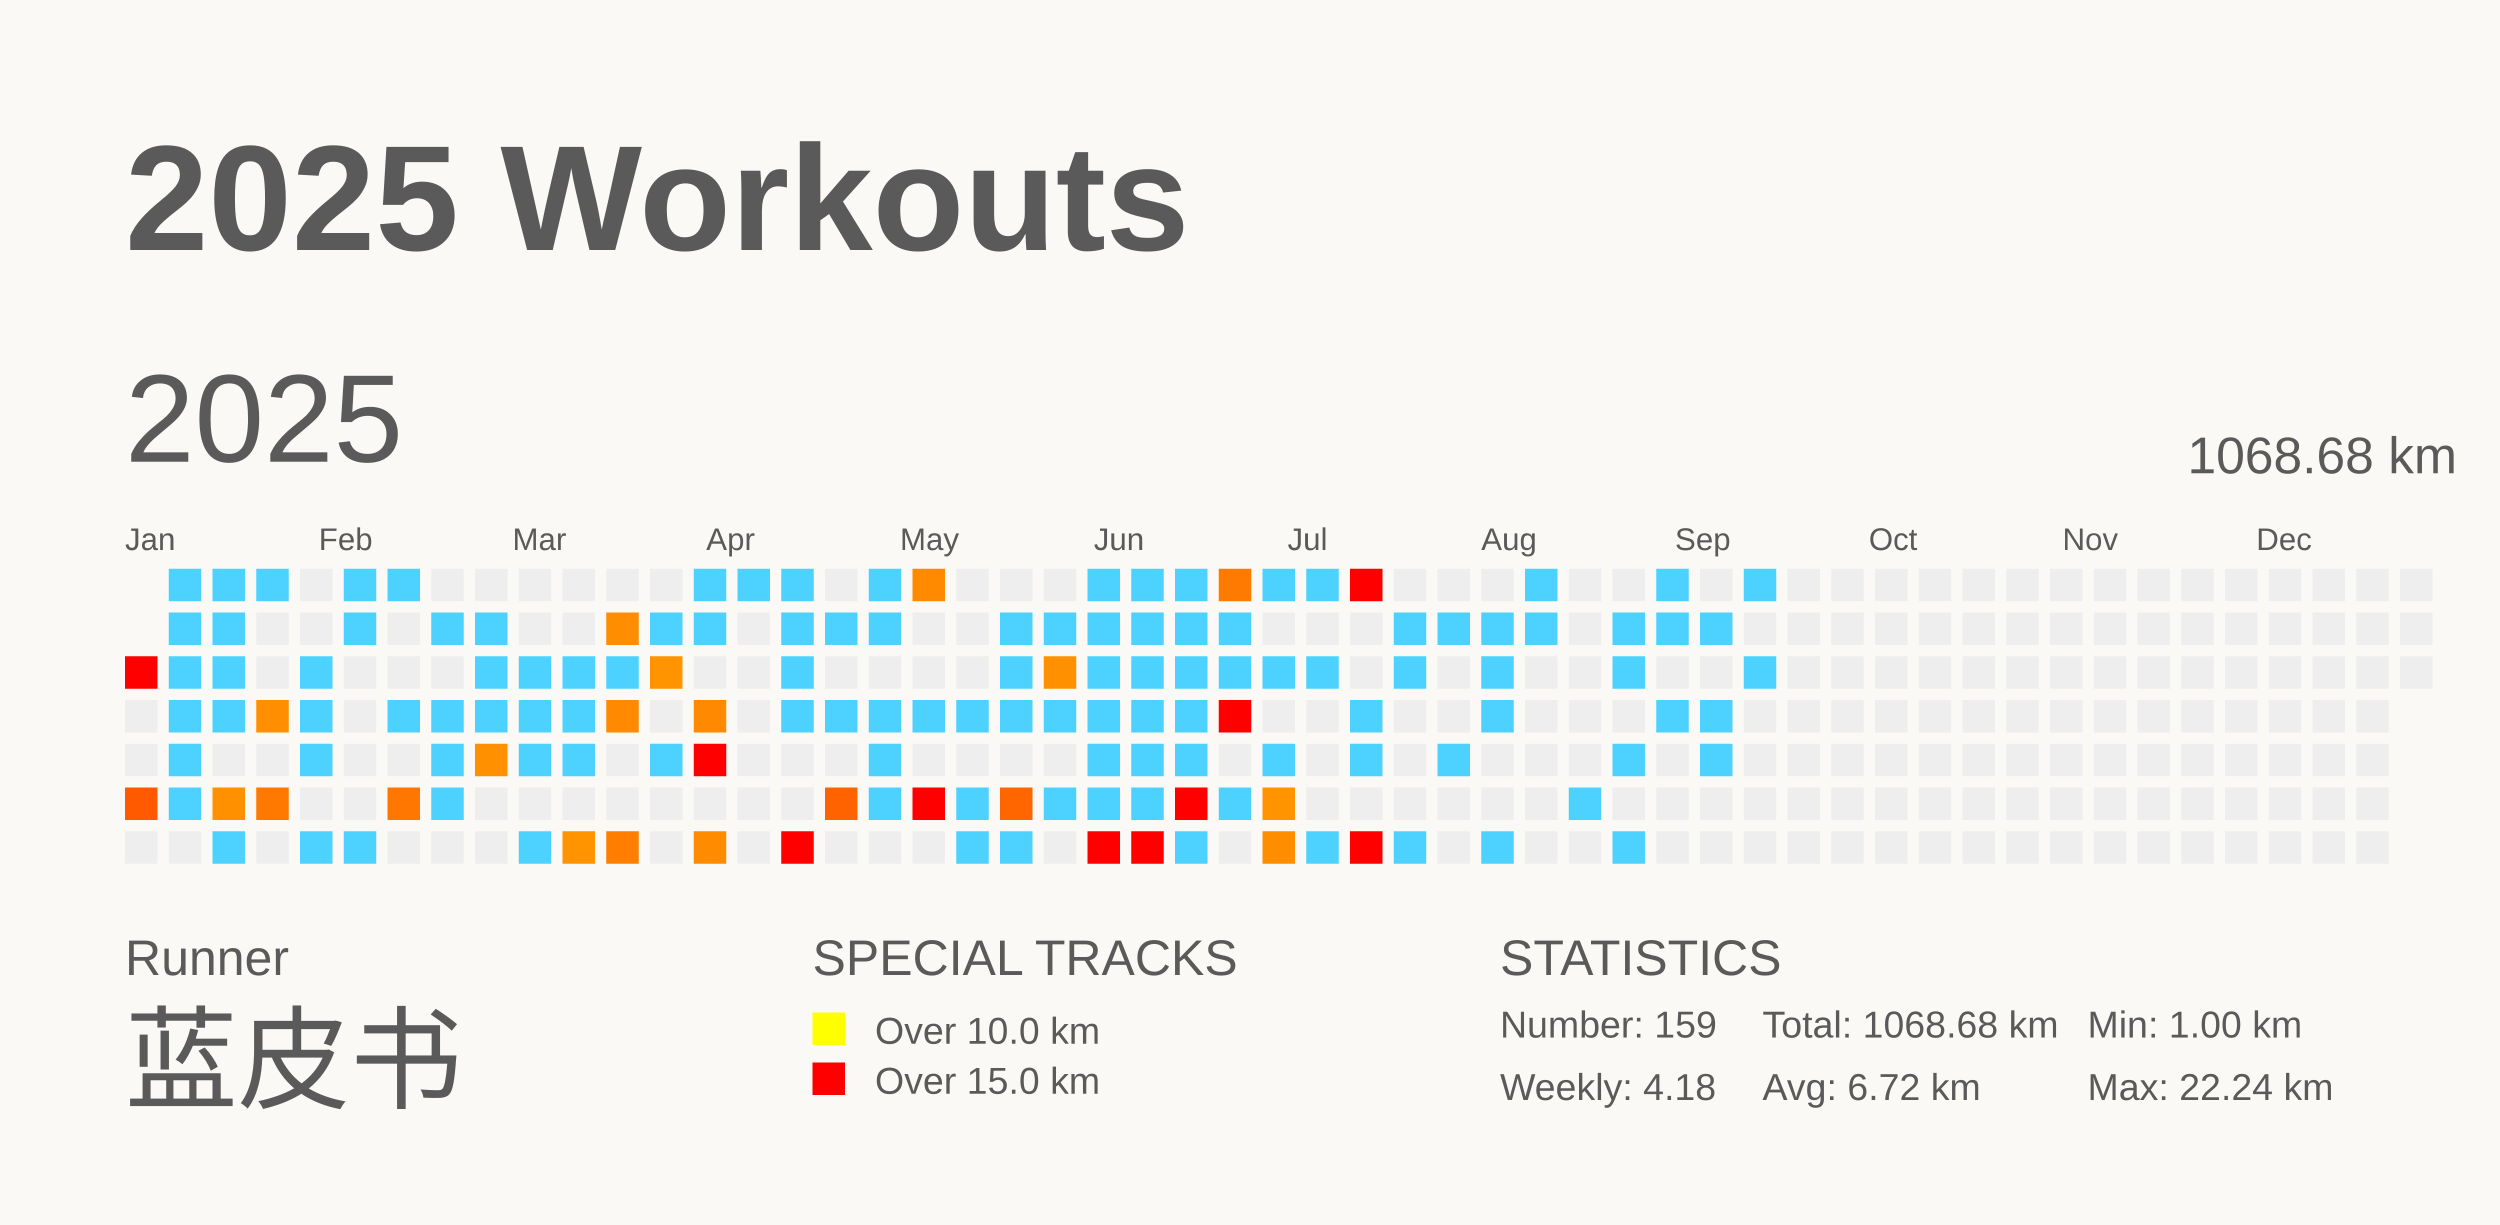
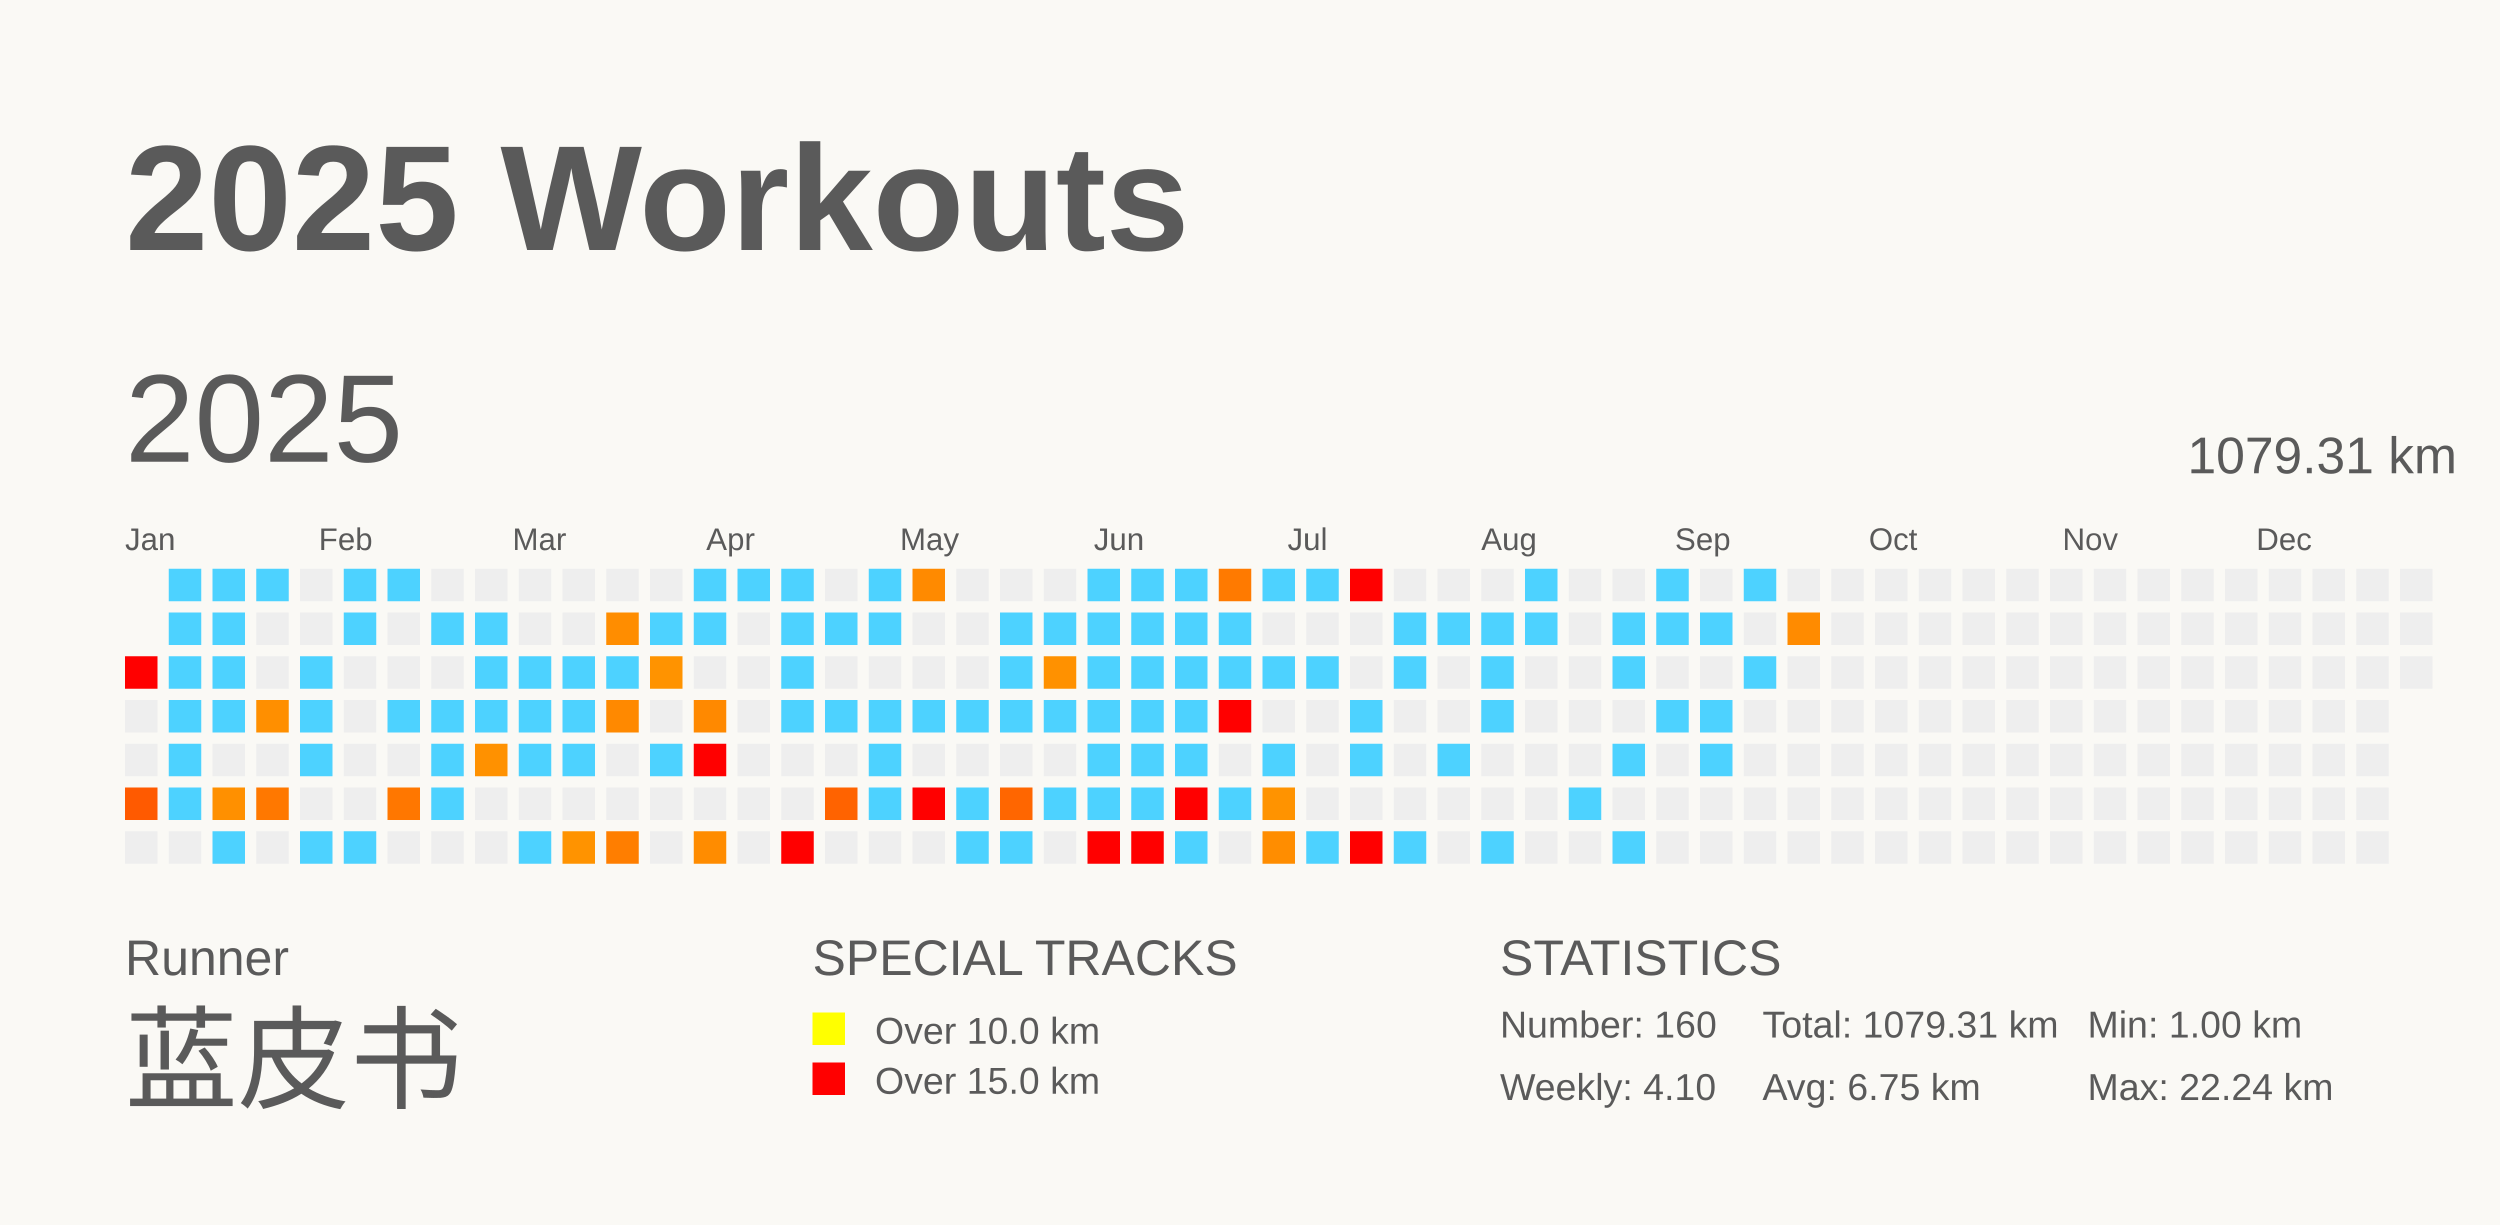
<svg xmlns="http://www.w3.org/2000/svg" baseProfile="full" height="98mm" version="1.1" viewBox="0,0,200,98" width="200mm">
  <defs />
  <rect fill="#FAF9F5" height="98" width="200" x="0" y="0" />
  <text fill="#5A5A5A" style="font-size:12px; font-family:Arial; font-weight:bold;" x="10" y="20">2025 Workouts</text>
  <text fill="#5A5A5A" style="font-size:4px; font-family:Arial" x="10" y="78">Runner</text>
  <text fill="#5A5A5A" style="font-size:9px; font-family:Arial" x="10" y="88">蓝皮书</text>
  <text fill="#5A5A5A" style="font-size:4px; font-family:Arial" x="65" y="78">SPECIAL TRACKS</text>
  <rect fill="yellow" height="2.6" width="2.6" x="65" y="81" />
  <text fill="#5A5A5A" style="font-size:3px; font-family:Arial" x="70" y="83.5">Over 10.0 km</text>
  <rect fill="red" height="2.6" width="2.6" x="65" y="85" />
  <text fill="#5A5A5A" style="font-size:3px; font-family:Arial" x="70" y="87.5">Over 15.0 km</text>
  <text fill="#5A5A5A" style="font-size:4px; font-family:Arial" x="120" y="78">STATISTICS</text>
-   <text fill="#5A5A5A" style="font-size:3px; font-family:Arial" x="120" y="83">Number: 159</text>
-   <text fill="#5A5A5A" style="font-size:3px; font-family:Arial" x="120" y="88">Weekly: 4.18</text>
-   <text fill="#5A5A5A" style="font-size:3px; font-family:Arial" x="141" y="83">Total: 1068.68 km</text>
-   <text fill="#5A5A5A" style="font-size:3px; font-family:Arial" x="141" y="88">Avg: 6.72 km</text>
+   <text fill="#5A5A5A" style="font-size:3px; font-family:Arial" x="120" y="83">Number: 160</text>
+   <text fill="#5A5A5A" style="font-size:3px; font-family:Arial" x="120" y="88">Weekly: 4.10</text>
+   <text fill="#5A5A5A" style="font-size:3px; font-family:Arial" x="141" y="83">Total: 1079.31 km</text>
+   <text fill="#5A5A5A" style="font-size:3px; font-family:Arial" x="141" y="88">Avg: 6.75 km</text>
  <text fill="#5A5A5A" style="font-size:3px; font-family:Arial" x="167" y="83">Min: 1.00 km</text>
  <text fill="#5A5A5A" style="font-size:3px; font-family:Arial" x="167" y="88">Max: 22.24 km</text>
  <text dominant-baseline="hanging" fill="#5A5A5A" style="font-size:10.0px; font-family:Arial;" x="10" y="30">2025</text>
-   <text dominant-baseline="hanging" fill="#5A5A5A" style="font-size:4.125px; font-family:Arial;" x="175" y="35">1068.68 km</text>
+   <text dominant-baseline="hanging" fill="#5A5A5A" style="font-size:4.125px; font-family:Arial;" x="175" y="35">1079.31 km</text>
  <text fill="#5A5A5A" style="font-size:2.5px; font-family:Arial" x="10.0" y="44">Jan</text>
  <text fill="#5A5A5A" style="font-size:2.5px; font-family:Arial" x="25.5" y="44">Feb</text>
  <text fill="#5A5A5A" style="font-size:2.5px; font-family:Arial" x="41.0" y="44">Mar</text>
  <text fill="#5A5A5A" style="font-size:2.5px; font-family:Arial" x="56.5" y="44">Apr</text>
  <text fill="#5A5A5A" style="font-size:2.5px; font-family:Arial" x="72.0" y="44">May</text>
  <text fill="#5A5A5A" style="font-size:2.5px; font-family:Arial" x="87.5" y="44">Jun</text>
  <text fill="#5A5A5A" style="font-size:2.5px; font-family:Arial" x="103.0" y="44">Jul</text>
  <text fill="#5A5A5A" style="font-size:2.5px; font-family:Arial" x="118.5" y="44">Aug</text>
  <text fill="#5A5A5A" style="font-size:2.5px; font-family:Arial" x="134.0" y="44">Sep</text>
  <text fill="#5A5A5A" style="font-size:2.5px; font-family:Arial" x="149.5" y="44">Oct</text>
  <text fill="#5A5A5A" style="font-size:2.5px; font-family:Arial" x="165.0" y="44">Nov</text>
  <text fill="#5A5A5A" style="font-size:2.5px; font-family:Arial" x="180.5" y="44">Dec</text>
  <rect fill="red" height="2.6" width="2.6" x="10.0" y="52.5" />
  <rect fill="#EEEEEE" height="2.6" width="2.6" x="10.0" y="56.0" />
  <rect fill="#EEEEEE" height="2.6" width="2.6" x="10.0" y="59.5" />
  <rect fill="#ff5a00" height="2.6" width="2.6" x="10.0" y="63.0" />
  <rect fill="#EEEEEE" height="2.6" width="2.6" x="10.0" y="66.5" />
  <rect fill="#4dd2ff" height="2.6" width="2.6" x="13.5" y="45.5" />
  <rect fill="#4dd2ff" height="2.6" width="2.6" x="13.5" y="49.0" />
  <rect fill="#4dd2ff" height="2.6" width="2.6" x="13.5" y="52.5" />
  <rect fill="#4dd2ff" height="2.6" width="2.6" x="13.5" y="56.0" />
  <rect fill="#4dd2ff" height="2.6" width="2.6" x="13.5" y="59.5" />
  <rect fill="#4dd2ff" height="2.6" width="2.6" x="13.5" y="63.0" />
  <rect fill="#EEEEEE" height="2.6" width="2.6" x="13.5" y="66.5" />
  <rect fill="#4dd2ff" height="2.6" width="2.6" x="17.0" y="45.5" />
  <rect fill="#4dd2ff" height="2.6" width="2.6" x="17.0" y="49.0" />
  <rect fill="#4dd2ff" height="2.6" width="2.6" x="17.0" y="52.5" />
  <rect fill="#4dd2ff" height="2.6" width="2.6" x="17.0" y="56.0" />
  <rect fill="#EEEEEE" height="2.6" width="2.6" x="17.0" y="59.5" />
  <rect fill="#ff9000" height="2.6" width="2.6" x="17.0" y="63.0" />
  <rect fill="#4dd2ff" height="2.6" width="2.6" x="17.0" y="66.5" />
  <rect fill="#4dd2ff" height="2.6" width="2.6" x="20.5" y="45.5" />
  <rect fill="#EEEEEE" height="2.6" width="2.6" x="20.5" y="49.0" />
  <rect fill="#EEEEEE" height="2.6" width="2.6" x="20.5" y="52.5" />
  <rect fill="#ff8f00" height="2.6" width="2.6" x="20.5" y="56.0" />
  <rect fill="#EEEEEE" height="2.6" width="2.6" x="20.5" y="59.5" />
  <rect fill="#ff7800" height="2.6" width="2.6" x="20.5" y="63.0" />
  <rect fill="#EEEEEE" height="2.6" width="2.6" x="20.5" y="66.5" />
  <rect fill="#EEEEEE" height="2.6" width="2.6" x="24.0" y="45.5" />
  <rect fill="#EEEEEE" height="2.6" width="2.6" x="24.0" y="49.0" />
  <rect fill="#4dd2ff" height="2.6" width="2.6" x="24.0" y="52.5" />
  <rect fill="#4dd2ff" height="2.6" width="2.6" x="24.0" y="56.0" />
  <rect fill="#4dd2ff" height="2.6" width="2.6" x="24.0" y="59.5" />
  <rect fill="#EEEEEE" height="2.6" width="2.6" x="24.0" y="63.0" />
  <rect fill="#4dd2ff" height="2.6" width="2.6" x="24.0" y="66.5" />
  <rect fill="#4dd2ff" height="2.6" width="2.6" x="27.5" y="45.5" />
  <rect fill="#4dd2ff" height="2.6" width="2.6" x="27.5" y="49.0" />
  <rect fill="#EEEEEE" height="2.6" width="2.6" x="27.5" y="52.5" />
  <rect fill="#EEEEEE" height="2.6" width="2.6" x="27.5" y="56.0" />
  <rect fill="#EEEEEE" height="2.6" width="2.6" x="27.5" y="59.5" />
  <rect fill="#EEEEEE" height="2.6" width="2.6" x="27.5" y="63.0" />
  <rect fill="#4dd2ff" height="2.6" width="2.6" x="27.5" y="66.5" />
  <rect fill="#4dd2ff" height="2.6" width="2.6" x="31.0" y="45.5" />
  <rect fill="#EEEEEE" height="2.6" width="2.6" x="31.0" y="49.0" />
  <rect fill="#EEEEEE" height="2.6" width="2.6" x="31.0" y="52.5" />
  <rect fill="#4dd2ff" height="2.6" width="2.6" x="31.0" y="56.0" />
  <rect fill="#EEEEEE" height="2.6" width="2.6" x="31.0" y="59.5" />
  <rect fill="#ff7700" height="2.6" width="2.6" x="31.0" y="63.0" />
  <rect fill="#EEEEEE" height="2.6" width="2.6" x="31.0" y="66.5" />
  <rect fill="#EEEEEE" height="2.6" width="2.6" x="34.5" y="45.5" />
  <rect fill="#4dd2ff" height="2.6" width="2.6" x="34.5" y="49.0" />
  <rect fill="#EEEEEE" height="2.6" width="2.6" x="34.5" y="52.5" />
  <rect fill="#4dd2ff" height="2.6" width="2.6" x="34.5" y="56.0" />
  <rect fill="#4dd2ff" height="2.6" width="2.6" x="34.5" y="59.5" />
  <rect fill="#4dd2ff" height="2.6" width="2.6" x="34.5" y="63.0" />
  <rect fill="#EEEEEE" height="2.6" width="2.6" x="34.5" y="66.5" />
  <rect fill="#EEEEEE" height="2.6" width="2.6" x="38.0" y="45.5" />
  <rect fill="#4dd2ff" height="2.6" width="2.6" x="38.0" y="49.0" />
  <rect fill="#4dd2ff" height="2.6" width="2.6" x="38.0" y="52.5" />
  <rect fill="#4dd2ff" height="2.6" width="2.6" x="38.0" y="56.0" />
  <rect fill="#ff9100" height="2.6" width="2.6" x="38.0" y="59.5" />
  <rect fill="#EEEEEE" height="2.6" width="2.6" x="38.0" y="63.0" />
  <rect fill="#EEEEEE" height="2.6" width="2.6" x="38.0" y="66.5" />
  <rect fill="#EEEEEE" height="2.6" width="2.6" x="41.5" y="45.5" />
  <rect fill="#EEEEEE" height="2.6" width="2.6" x="41.5" y="49.0" />
  <rect fill="#4dd2ff" height="2.6" width="2.6" x="41.5" y="52.5" />
  <rect fill="#4dd2ff" height="2.6" width="2.6" x="41.5" y="56.0" />
  <rect fill="#4dd2ff" height="2.6" width="2.6" x="41.5" y="59.5" />
  <rect fill="#EEEEEE" height="2.6" width="2.6" x="41.5" y="63.0" />
  <rect fill="#4dd2ff" height="2.6" width="2.6" x="41.5" y="66.5" />
  <rect fill="#EEEEEE" height="2.6" width="2.6" x="45.0" y="45.5" />
  <rect fill="#EEEEEE" height="2.6" width="2.6" x="45.0" y="49.0" />
  <rect fill="#4dd2ff" height="2.6" width="2.6" x="45.0" y="52.5" />
  <rect fill="#4dd2ff" height="2.6" width="2.6" x="45.0" y="56.0" />
  <rect fill="#4dd2ff" height="2.6" width="2.6" x="45.0" y="59.5" />
  <rect fill="#EEEEEE" height="2.6" width="2.6" x="45.0" y="63.0" />
  <rect fill="#ff9300" height="2.6" width="2.6" x="45.0" y="66.5" />
  <rect fill="#EEEEEE" height="2.6" width="2.6" x="48.5" y="45.5" />
  <rect fill="#ff8d00" height="2.6" width="2.6" x="48.5" y="49.0" />
  <rect fill="#4dd2ff" height="2.6" width="2.6" x="48.5" y="52.5" />
  <rect fill="#ff8900" height="2.6" width="2.6" x="48.5" y="56.0" />
  <rect fill="#EEEEEE" height="2.6" width="2.6" x="48.5" y="59.5" />
  <rect fill="#EEEEEE" height="2.6" width="2.6" x="48.5" y="63.0" />
  <rect fill="#ff7e00" height="2.6" width="2.6" x="48.5" y="66.5" />
  <rect fill="#EEEEEE" height="2.6" width="2.6" x="52.0" y="45.5" />
  <rect fill="#4dd2ff" height="2.6" width="2.6" x="52.0" y="49.0" />
  <rect fill="#ff9300" height="2.6" width="2.6" x="52.0" y="52.5" />
  <rect fill="#EEEEEE" height="2.6" width="2.6" x="52.0" y="56.0" />
  <rect fill="#4dd2ff" height="2.6" width="2.6" x="52.0" y="59.5" />
  <rect fill="#EEEEEE" height="2.6" width="2.6" x="52.0" y="63.0" />
  <rect fill="#EEEEEE" height="2.6" width="2.6" x="52.0" y="66.5" />
  <rect fill="#4dd2ff" height="2.6" width="2.6" x="55.5" y="45.5" />
  <rect fill="#4dd2ff" height="2.6" width="2.6" x="55.5" y="49.0" />
  <rect fill="#EEEEEE" height="2.6" width="2.6" x="55.5" y="52.5" />
  <rect fill="#ff8900" height="2.6" width="2.6" x="55.5" y="56.0" />
  <rect fill="red" height="2.6" width="2.6" x="55.5" y="59.5" />
  <rect fill="#EEEEEE" height="2.6" width="2.6" x="55.5" y="63.0" />
  <rect fill="#ff8c00" height="2.6" width="2.6" x="55.5" y="66.5" />
  <rect fill="#4dd2ff" height="2.6" width="2.6" x="59.0" y="45.5" />
  <rect fill="#EEEEEE" height="2.6" width="2.6" x="59.0" y="49.0" />
  <rect fill="#EEEEEE" height="2.6" width="2.6" x="59.0" y="52.5" />
  <rect fill="#EEEEEE" height="2.6" width="2.6" x="59.0" y="56.0" />
  <rect fill="#EEEEEE" height="2.6" width="2.6" x="59.0" y="59.5" />
  <rect fill="#EEEEEE" height="2.6" width="2.6" x="59.0" y="63.0" />
  <rect fill="#EEEEEE" height="2.6" width="2.6" x="59.0" y="66.5" />
  <rect fill="#4dd2ff" height="2.6" width="2.6" x="62.5" y="45.5" />
  <rect fill="#4dd2ff" height="2.6" width="2.6" x="62.5" y="49.0" />
  <rect fill="#4dd2ff" height="2.6" width="2.6" x="62.5" y="52.5" />
  <rect fill="#4dd2ff" height="2.6" width="2.6" x="62.5" y="56.0" />
  <rect fill="#EEEEEE" height="2.6" width="2.6" x="62.5" y="59.5" />
  <rect fill="#EEEEEE" height="2.6" width="2.6" x="62.5" y="63.0" />
  <rect fill="red" height="2.6" width="2.6" x="62.5" y="66.5" />
  <rect fill="#EEEEEE" height="2.6" width="2.6" x="66.0" y="45.5" />
  <rect fill="#4dd2ff" height="2.6" width="2.6" x="66.0" y="49.0" />
  <rect fill="#EEEEEE" height="2.6" width="2.6" x="66.0" y="52.5" />
  <rect fill="#4dd2ff" height="2.6" width="2.6" x="66.0" y="56.0" />
  <rect fill="#EEEEEE" height="2.6" width="2.6" x="66.0" y="59.5" />
  <rect fill="#ff6300" height="2.6" width="2.6" x="66.0" y="63.0" />
  <rect fill="#EEEEEE" height="2.6" width="2.6" x="66.0" y="66.5" />
  <rect fill="#4dd2ff" height="2.6" width="2.6" x="69.5" y="45.5" />
  <rect fill="#4dd2ff" height="2.6" width="2.6" x="69.5" y="49.0" />
  <rect fill="#EEEEEE" height="2.6" width="2.6" x="69.5" y="52.5" />
  <rect fill="#4dd2ff" height="2.6" width="2.6" x="69.5" y="56.0" />
  <rect fill="#4dd2ff" height="2.6" width="2.6" x="69.5" y="59.5" />
  <rect fill="#4dd2ff" height="2.6" width="2.6" x="69.5" y="63.0" />
  <rect fill="#EEEEEE" height="2.6" width="2.6" x="69.5" y="66.5" />
  <rect fill="#ff8a00" height="2.6" width="2.6" x="73.0" y="45.5" />
  <rect fill="#EEEEEE" height="2.6" width="2.6" x="73.0" y="49.0" />
  <rect fill="#EEEEEE" height="2.6" width="2.6" x="73.0" y="52.5" />
  <rect fill="#4dd2ff" height="2.6" width="2.6" x="73.0" y="56.0" />
  <rect fill="#EEEEEE" height="2.6" width="2.6" x="73.0" y="59.5" />
  <rect fill="red" height="2.6" width="2.6" x="73.0" y="63.0" />
  <rect fill="#EEEEEE" height="2.6" width="2.6" x="73.0" y="66.5" />
  <rect fill="#EEEEEE" height="2.6" width="2.6" x="76.5" y="45.5" />
  <rect fill="#EEEEEE" height="2.6" width="2.6" x="76.5" y="49.0" />
  <rect fill="#EEEEEE" height="2.6" width="2.6" x="76.5" y="52.5" />
  <rect fill="#4dd2ff" height="2.6" width="2.6" x="76.5" y="56.0" />
  <rect fill="#EEEEEE" height="2.6" width="2.6" x="76.5" y="59.5" />
  <rect fill="#4dd2ff" height="2.6" width="2.6" x="76.5" y="63.0" />
  <rect fill="#4dd2ff" height="2.6" width="2.6" x="76.5" y="66.5" />
  <rect fill="#EEEEEE" height="2.6" width="2.6" x="80.0" y="45.5" />
  <rect fill="#4dd2ff" height="2.6" width="2.6" x="80.0" y="49.0" />
  <rect fill="#4dd2ff" height="2.6" width="2.6" x="80.0" y="52.5" />
  <rect fill="#4dd2ff" height="2.6" width="2.6" x="80.0" y="56.0" />
  <rect fill="#EEEEEE" height="2.6" width="2.6" x="80.0" y="59.5" />
  <rect fill="#ff6600" height="2.6" width="2.6" x="80.0" y="63.0" />
  <rect fill="#4dd2ff" height="2.6" width="2.6" x="80.0" y="66.5" />
  <rect fill="#EEEEEE" height="2.6" width="2.6" x="83.5" y="45.5" />
  <rect fill="#4dd2ff" height="2.6" width="2.6" x="83.5" y="49.0" />
  <rect fill="#ff9100" height="2.6" width="2.6" x="83.5" y="52.5" />
  <rect fill="#4dd2ff" height="2.6" width="2.6" x="83.5" y="56.0" />
  <rect fill="#EEEEEE" height="2.6" width="2.6" x="83.5" y="59.5" />
  <rect fill="#4dd2ff" height="2.6" width="2.6" x="83.5" y="63.0" />
  <rect fill="#EEEEEE" height="2.6" width="2.6" x="83.5" y="66.5" />
  <rect fill="#4dd2ff" height="2.6" width="2.6" x="87.0" y="45.5" />
  <rect fill="#4dd2ff" height="2.6" width="2.6" x="87.0" y="49.0" />
  <rect fill="#4dd2ff" height="2.6" width="2.6" x="87.0" y="52.5" />
  <rect fill="#4dd2ff" height="2.6" width="2.6" x="87.0" y="56.0" />
  <rect fill="#4dd2ff" height="2.6" width="2.6" x="87.0" y="59.5" />
  <rect fill="#4dd2ff" height="2.6" width="2.6" x="87.0" y="63.0" />
  <rect fill="red" height="2.6" width="2.6" x="87.0" y="66.5" />
  <rect fill="#4dd2ff" height="2.6" width="2.6" x="90.5" y="45.5" />
  <rect fill="#4dd2ff" height="2.6" width="2.6" x="90.5" y="49.0" />
  <rect fill="#4dd2ff" height="2.6" width="2.6" x="90.5" y="52.5" />
  <rect fill="#4dd2ff" height="2.6" width="2.6" x="90.5" y="56.0" />
  <rect fill="#4dd2ff" height="2.6" width="2.6" x="90.5" y="59.5" />
  <rect fill="#4dd2ff" height="2.6" width="2.6" x="90.5" y="63.0" />
  <rect fill="red" height="2.6" width="2.6" x="90.5" y="66.5" />
  <rect fill="#4dd2ff" height="2.6" width="2.6" x="94.0" y="45.5" />
  <rect fill="#4dd2ff" height="2.6" width="2.6" x="94.0" y="49.0" />
  <rect fill="#4dd2ff" height="2.6" width="2.6" x="94.0" y="52.5" />
  <rect fill="#4dd2ff" height="2.6" width="2.6" x="94.0" y="56.0" />
  <rect fill="#4dd2ff" height="2.6" width="2.6" x="94.0" y="59.5" />
  <rect fill="red" height="2.6" width="2.6" x="94.0" y="63.0" />
  <rect fill="#4dd2ff" height="2.6" width="2.6" x="94.0" y="66.5" />
  <rect fill="#ff7a00" height="2.6" width="2.6" x="97.5" y="45.5" />
  <rect fill="#4dd2ff" height="2.6" width="2.6" x="97.5" y="49.0" />
  <rect fill="#4dd2ff" height="2.6" width="2.6" x="97.5" y="52.5" />
  <rect fill="red" height="2.6" width="2.6" x="97.5" y="56.0" />
  <rect fill="#EEEEEE" height="2.6" width="2.6" x="97.5" y="59.5" />
  <rect fill="#4dd2ff" height="2.6" width="2.6" x="97.5" y="63.0" />
  <rect fill="#EEEEEE" height="2.6" width="2.6" x="97.5" y="66.5" />
  <rect fill="#4dd2ff" height="2.6" width="2.6" x="101.0" y="45.5" />
  <rect fill="#EEEEEE" height="2.6" width="2.6" x="101.0" y="49.0" />
  <rect fill="#4dd2ff" height="2.6" width="2.6" x="101.0" y="52.5" />
  <rect fill="#EEEEEE" height="2.6" width="2.6" x="101.0" y="56.0" />
  <rect fill="#4dd2ff" height="2.6" width="2.6" x="101.0" y="59.5" />
  <rect fill="#ff9300" height="2.6" width="2.6" x="101.0" y="63.0" />
  <rect fill="#ff8d00" height="2.6" width="2.6" x="101.0" y="66.5" />
  <rect fill="#4dd2ff" height="2.6" width="2.6" x="104.5" y="45.5" />
  <rect fill="#EEEEEE" height="2.6" width="2.6" x="104.5" y="49.0" />
  <rect fill="#4dd2ff" height="2.6" width="2.6" x="104.5" y="52.5" />
  <rect fill="#EEEEEE" height="2.6" width="2.6" x="104.5" y="56.0" />
  <rect fill="#EEEEEE" height="2.6" width="2.6" x="104.5" y="59.5" />
  <rect fill="#EEEEEE" height="2.6" width="2.6" x="104.5" y="63.0" />
  <rect fill="#4dd2ff" height="2.6" width="2.6" x="104.5" y="66.5" />
  <rect fill="red" height="2.6" width="2.6" x="108.0" y="45.5" />
  <rect fill="#EEEEEE" height="2.6" width="2.6" x="108.0" y="49.0" />
  <rect fill="#EEEEEE" height="2.6" width="2.6" x="108.0" y="52.5" />
  <rect fill="#4dd2ff" height="2.6" width="2.6" x="108.0" y="56.0" />
  <rect fill="#4dd2ff" height="2.6" width="2.6" x="108.0" y="59.5" />
  <rect fill="#EEEEEE" height="2.6" width="2.6" x="108.0" y="63.0" />
  <rect fill="red" height="2.6" width="2.6" x="108.0" y="66.5" />
  <rect fill="#EEEEEE" height="2.6" width="2.6" x="111.5" y="45.5" />
  <rect fill="#4dd2ff" height="2.6" width="2.6" x="111.5" y="49.0" />
  <rect fill="#4dd2ff" height="2.6" width="2.6" x="111.5" y="52.5" />
  <rect fill="#EEEEEE" height="2.6" width="2.6" x="111.5" y="56.0" />
  <rect fill="#EEEEEE" height="2.6" width="2.6" x="111.5" y="59.5" />
  <rect fill="#EEEEEE" height="2.6" width="2.6" x="111.5" y="63.0" />
  <rect fill="#4dd2ff" height="2.6" width="2.6" x="111.5" y="66.5" />
  <rect fill="#EEEEEE" height="2.6" width="2.6" x="115.0" y="45.5" />
  <rect fill="#4dd2ff" height="2.6" width="2.6" x="115.0" y="49.0" />
  <rect fill="#EEEEEE" height="2.6" width="2.6" x="115.0" y="52.5" />
  <rect fill="#EEEEEE" height="2.6" width="2.6" x="115.0" y="56.0" />
  <rect fill="#4dd2ff" height="2.6" width="2.6" x="115.0" y="59.5" />
  <rect fill="#EEEEEE" height="2.6" width="2.6" x="115.0" y="63.0" />
  <rect fill="#EEEEEE" height="2.6" width="2.6" x="115.0" y="66.5" />
  <rect fill="#EEEEEE" height="2.6" width="2.6" x="118.5" y="45.5" />
  <rect fill="#4dd2ff" height="2.6" width="2.6" x="118.5" y="49.0" />
  <rect fill="#4dd2ff" height="2.6" width="2.6" x="118.5" y="52.5" />
  <rect fill="#4dd2ff" height="2.6" width="2.6" x="118.5" y="56.0" />
  <rect fill="#EEEEEE" height="2.6" width="2.6" x="118.5" y="59.5" />
  <rect fill="#EEEEEE" height="2.6" width="2.6" x="118.5" y="63.0" />
  <rect fill="#4dd2ff" height="2.6" width="2.6" x="118.5" y="66.5" />
  <rect fill="#4dd2ff" height="2.6" width="2.6" x="122.0" y="45.5" />
  <rect fill="#4dd2ff" height="2.6" width="2.6" x="122.0" y="49.0" />
  <rect fill="#EEEEEE" height="2.6" width="2.6" x="122.0" y="52.5" />
  <rect fill="#EEEEEE" height="2.6" width="2.6" x="122.0" y="56.0" />
  <rect fill="#EEEEEE" height="2.6" width="2.6" x="122.0" y="59.5" />
  <rect fill="#EEEEEE" height="2.6" width="2.6" x="122.0" y="63.0" />
  <rect fill="#EEEEEE" height="2.6" width="2.6" x="122.0" y="66.5" />
  <rect fill="#EEEEEE" height="2.6" width="2.6" x="125.5" y="45.5" />
  <rect fill="#EEEEEE" height="2.6" width="2.6" x="125.5" y="49.0" />
  <rect fill="#EEEEEE" height="2.6" width="2.6" x="125.5" y="52.5" />
  <rect fill="#EEEEEE" height="2.6" width="2.6" x="125.5" y="56.0" />
  <rect fill="#EEEEEE" height="2.6" width="2.6" x="125.5" y="59.5" />
  <rect fill="#4dd2ff" height="2.6" width="2.6" x="125.5" y="63.0" />
  <rect fill="#EEEEEE" height="2.6" width="2.6" x="125.5" y="66.5" />
  <rect fill="#EEEEEE" height="2.6" width="2.6" x="129.0" y="45.5" />
  <rect fill="#4dd2ff" height="2.6" width="2.6" x="129.0" y="49.0" />
  <rect fill="#4dd2ff" height="2.6" width="2.6" x="129.0" y="52.5" />
  <rect fill="#EEEEEE" height="2.6" width="2.6" x="129.0" y="56.0" />
  <rect fill="#4dd2ff" height="2.6" width="2.6" x="129.0" y="59.5" />
  <rect fill="#EEEEEE" height="2.6" width="2.6" x="129.0" y="63.0" />
  <rect fill="#4dd2ff" height="2.6" width="2.6" x="129.0" y="66.5" />
  <rect fill="#4dd2ff" height="2.6" width="2.6" x="132.5" y="45.5" />
  <rect fill="#4dd2ff" height="2.6" width="2.6" x="132.5" y="49.0" />
  <rect fill="#EEEEEE" height="2.6" width="2.6" x="132.5" y="52.5" />
  <rect fill="#4dd2ff" height="2.6" width="2.6" x="132.5" y="56.0" />
  <rect fill="#EEEEEE" height="2.6" width="2.6" x="132.5" y="59.5" />
  <rect fill="#EEEEEE" height="2.6" width="2.6" x="132.5" y="63.0" />
  <rect fill="#EEEEEE" height="2.6" width="2.6" x="132.5" y="66.5" />
  <rect fill="#EEEEEE" height="2.6" width="2.6" x="136.0" y="45.5" />
  <rect fill="#4dd2ff" height="2.6" width="2.6" x="136.0" y="49.0" />
  <rect fill="#EEEEEE" height="2.6" width="2.6" x="136.0" y="52.5" />
  <rect fill="#4dd2ff" height="2.6" width="2.6" x="136.0" y="56.0" />
  <rect fill="#4dd2ff" height="2.6" width="2.6" x="136.0" y="59.5" />
  <rect fill="#EEEEEE" height="2.6" width="2.6" x="136.0" y="63.0" />
  <rect fill="#EEEEEE" height="2.6" width="2.6" x="136.0" y="66.5" />
  <rect fill="#4dd2ff" height="2.6" width="2.6" x="139.5" y="45.5" />
  <rect fill="#EEEEEE" height="2.6" width="2.6" x="139.5" y="49.0" />
  <rect fill="#4dd2ff" height="2.6" width="2.6" x="139.5" y="52.5" />
  <rect fill="#EEEEEE" height="2.6" width="2.6" x="139.5" y="56.0" />
  <rect fill="#EEEEEE" height="2.6" width="2.6" x="139.5" y="59.5" />
  <rect fill="#EEEEEE" height="2.6" width="2.6" x="139.5" y="63.0" />
  <rect fill="#EEEEEE" height="2.6" width="2.6" x="139.5" y="66.5" />
  <rect fill="#EEEEEE" height="2.6" width="2.6" x="143.0" y="45.5" />
-   <rect fill="#EEEEEE" height="2.6" width="2.6" x="143.0" y="49.0" />
+   <rect fill="#ff8b00" height="2.6" width="2.6" x="143.0" y="49.0" />
  <rect fill="#EEEEEE" height="2.6" width="2.6" x="143.0" y="52.5" />
  <rect fill="#EEEEEE" height="2.6" width="2.6" x="143.0" y="56.0" />
  <rect fill="#EEEEEE" height="2.6" width="2.6" x="143.0" y="59.5" />
  <rect fill="#EEEEEE" height="2.6" width="2.6" x="143.0" y="63.0" />
  <rect fill="#EEEEEE" height="2.6" width="2.6" x="143.0" y="66.5" />
  <rect fill="#EEEEEE" height="2.6" width="2.6" x="146.5" y="45.5" />
  <rect fill="#EEEEEE" height="2.6" width="2.6" x="146.5" y="49.0" />
  <rect fill="#EEEEEE" height="2.6" width="2.6" x="146.5" y="52.5" />
  <rect fill="#EEEEEE" height="2.6" width="2.6" x="146.5" y="56.0" />
  <rect fill="#EEEEEE" height="2.6" width="2.6" x="146.5" y="59.5" />
  <rect fill="#EEEEEE" height="2.6" width="2.6" x="146.5" y="63.0" />
  <rect fill="#EEEEEE" height="2.6" width="2.6" x="146.5" y="66.5" />
  <rect fill="#EEEEEE" height="2.6" width="2.6" x="150.0" y="45.5" />
  <rect fill="#EEEEEE" height="2.6" width="2.6" x="150.0" y="49.0" />
  <rect fill="#EEEEEE" height="2.6" width="2.6" x="150.0" y="52.5" />
  <rect fill="#EEEEEE" height="2.6" width="2.6" x="150.0" y="56.0" />
  <rect fill="#EEEEEE" height="2.6" width="2.6" x="150.0" y="59.5" />
  <rect fill="#EEEEEE" height="2.6" width="2.6" x="150.0" y="63.0" />
  <rect fill="#EEEEEE" height="2.6" width="2.6" x="150.0" y="66.5" />
  <rect fill="#EEEEEE" height="2.6" width="2.6" x="153.5" y="45.5" />
  <rect fill="#EEEEEE" height="2.6" width="2.6" x="153.5" y="49.0" />
  <rect fill="#EEEEEE" height="2.6" width="2.6" x="153.5" y="52.5" />
  <rect fill="#EEEEEE" height="2.6" width="2.6" x="153.5" y="56.0" />
  <rect fill="#EEEEEE" height="2.6" width="2.6" x="153.5" y="59.5" />
  <rect fill="#EEEEEE" height="2.6" width="2.6" x="153.5" y="63.0" />
  <rect fill="#EEEEEE" height="2.6" width="2.6" x="153.5" y="66.5" />
  <rect fill="#EEEEEE" height="2.6" width="2.6" x="157.0" y="45.5" />
  <rect fill="#EEEEEE" height="2.6" width="2.6" x="157.0" y="49.0" />
  <rect fill="#EEEEEE" height="2.6" width="2.6" x="157.0" y="52.5" />
  <rect fill="#EEEEEE" height="2.6" width="2.6" x="157.0" y="56.0" />
  <rect fill="#EEEEEE" height="2.6" width="2.6" x="157.0" y="59.5" />
  <rect fill="#EEEEEE" height="2.6" width="2.6" x="157.0" y="63.0" />
  <rect fill="#EEEEEE" height="2.6" width="2.6" x="157.0" y="66.5" />
  <rect fill="#EEEEEE" height="2.6" width="2.6" x="160.5" y="45.5" />
  <rect fill="#EEEEEE" height="2.6" width="2.6" x="160.5" y="49.0" />
  <rect fill="#EEEEEE" height="2.6" width="2.6" x="160.5" y="52.5" />
  <rect fill="#EEEEEE" height="2.6" width="2.6" x="160.5" y="56.0" />
  <rect fill="#EEEEEE" height="2.6" width="2.6" x="160.5" y="59.5" />
  <rect fill="#EEEEEE" height="2.6" width="2.6" x="160.5" y="63.0" />
  <rect fill="#EEEEEE" height="2.6" width="2.6" x="160.5" y="66.5" />
  <rect fill="#EEEEEE" height="2.6" width="2.6" x="164.0" y="45.5" />
  <rect fill="#EEEEEE" height="2.6" width="2.6" x="164.0" y="49.0" />
  <rect fill="#EEEEEE" height="2.6" width="2.6" x="164.0" y="52.5" />
  <rect fill="#EEEEEE" height="2.6" width="2.6" x="164.0" y="56.0" />
  <rect fill="#EEEEEE" height="2.6" width="2.6" x="164.0" y="59.5" />
  <rect fill="#EEEEEE" height="2.6" width="2.6" x="164.0" y="63.0" />
  <rect fill="#EEEEEE" height="2.6" width="2.6" x="164.0" y="66.5" />
  <rect fill="#EEEEEE" height="2.6" width="2.6" x="167.5" y="45.5" />
  <rect fill="#EEEEEE" height="2.6" width="2.6" x="167.5" y="49.0" />
  <rect fill="#EEEEEE" height="2.6" width="2.6" x="167.5" y="52.5" />
  <rect fill="#EEEEEE" height="2.6" width="2.6" x="167.5" y="56.0" />
  <rect fill="#EEEEEE" height="2.6" width="2.6" x="167.5" y="59.5" />
  <rect fill="#EEEEEE" height="2.6" width="2.6" x="167.5" y="63.0" />
  <rect fill="#EEEEEE" height="2.6" width="2.6" x="167.5" y="66.5" />
  <rect fill="#EEEEEE" height="2.6" width="2.6" x="171.0" y="45.5" />
  <rect fill="#EEEEEE" height="2.6" width="2.6" x="171.0" y="49.0" />
  <rect fill="#EEEEEE" height="2.6" width="2.6" x="171.0" y="52.5" />
  <rect fill="#EEEEEE" height="2.6" width="2.6" x="171.0" y="56.0" />
  <rect fill="#EEEEEE" height="2.6" width="2.6" x="171.0" y="59.5" />
  <rect fill="#EEEEEE" height="2.6" width="2.6" x="171.0" y="63.0" />
  <rect fill="#EEEEEE" height="2.6" width="2.6" x="171.0" y="66.5" />
  <rect fill="#EEEEEE" height="2.6" width="2.6" x="174.5" y="45.5" />
  <rect fill="#EEEEEE" height="2.6" width="2.6" x="174.5" y="49.0" />
  <rect fill="#EEEEEE" height="2.6" width="2.6" x="174.5" y="52.5" />
  <rect fill="#EEEEEE" height="2.6" width="2.6" x="174.5" y="56.0" />
  <rect fill="#EEEEEE" height="2.6" width="2.6" x="174.5" y="59.5" />
  <rect fill="#EEEEEE" height="2.6" width="2.6" x="174.5" y="63.0" />
  <rect fill="#EEEEEE" height="2.6" width="2.6" x="174.5" y="66.5" />
  <rect fill="#EEEEEE" height="2.6" width="2.6" x="178.0" y="45.5" />
  <rect fill="#EEEEEE" height="2.6" width="2.6" x="178.0" y="49.0" />
  <rect fill="#EEEEEE" height="2.6" width="2.6" x="178.0" y="52.5" />
  <rect fill="#EEEEEE" height="2.6" width="2.6" x="178.0" y="56.0" />
  <rect fill="#EEEEEE" height="2.6" width="2.6" x="178.0" y="59.5" />
  <rect fill="#EEEEEE" height="2.6" width="2.6" x="178.0" y="63.0" />
  <rect fill="#EEEEEE" height="2.6" width="2.6" x="178.0" y="66.5" />
  <rect fill="#EEEEEE" height="2.6" width="2.6" x="181.5" y="45.5" />
  <rect fill="#EEEEEE" height="2.6" width="2.6" x="181.5" y="49.0" />
  <rect fill="#EEEEEE" height="2.6" width="2.6" x="181.5" y="52.5" />
  <rect fill="#EEEEEE" height="2.6" width="2.6" x="181.5" y="56.0" />
  <rect fill="#EEEEEE" height="2.6" width="2.6" x="181.5" y="59.5" />
  <rect fill="#EEEEEE" height="2.6" width="2.6" x="181.5" y="63.0" />
  <rect fill="#EEEEEE" height="2.6" width="2.6" x="181.5" y="66.5" />
  <rect fill="#EEEEEE" height="2.6" width="2.6" x="185.0" y="45.5" />
  <rect fill="#EEEEEE" height="2.6" width="2.6" x="185.0" y="49.0" />
  <rect fill="#EEEEEE" height="2.6" width="2.6" x="185.0" y="52.5" />
  <rect fill="#EEEEEE" height="2.6" width="2.6" x="185.0" y="56.0" />
  <rect fill="#EEEEEE" height="2.6" width="2.6" x="185.0" y="59.5" />
  <rect fill="#EEEEEE" height="2.6" width="2.6" x="185.0" y="63.0" />
  <rect fill="#EEEEEE" height="2.6" width="2.6" x="185.0" y="66.5" />
  <rect fill="#EEEEEE" height="2.6" width="2.6" x="188.5" y="45.5" />
  <rect fill="#EEEEEE" height="2.6" width="2.6" x="188.5" y="49.0" />
  <rect fill="#EEEEEE" height="2.6" width="2.6" x="188.5" y="52.5" />
  <rect fill="#EEEEEE" height="2.6" width="2.6" x="188.5" y="56.0" />
  <rect fill="#EEEEEE" height="2.6" width="2.6" x="188.5" y="59.5" />
  <rect fill="#EEEEEE" height="2.6" width="2.6" x="188.5" y="63.0" />
  <rect fill="#EEEEEE" height="2.6" width="2.6" x="188.5" y="66.5" />
  <rect fill="#EEEEEE" height="2.6" width="2.6" x="192.0" y="45.5" />
  <rect fill="#EEEEEE" height="2.6" width="2.6" x="192.0" y="49.0" />
  <rect fill="#EEEEEE" height="2.6" width="2.6" x="192.0" y="52.5" />
</svg>
